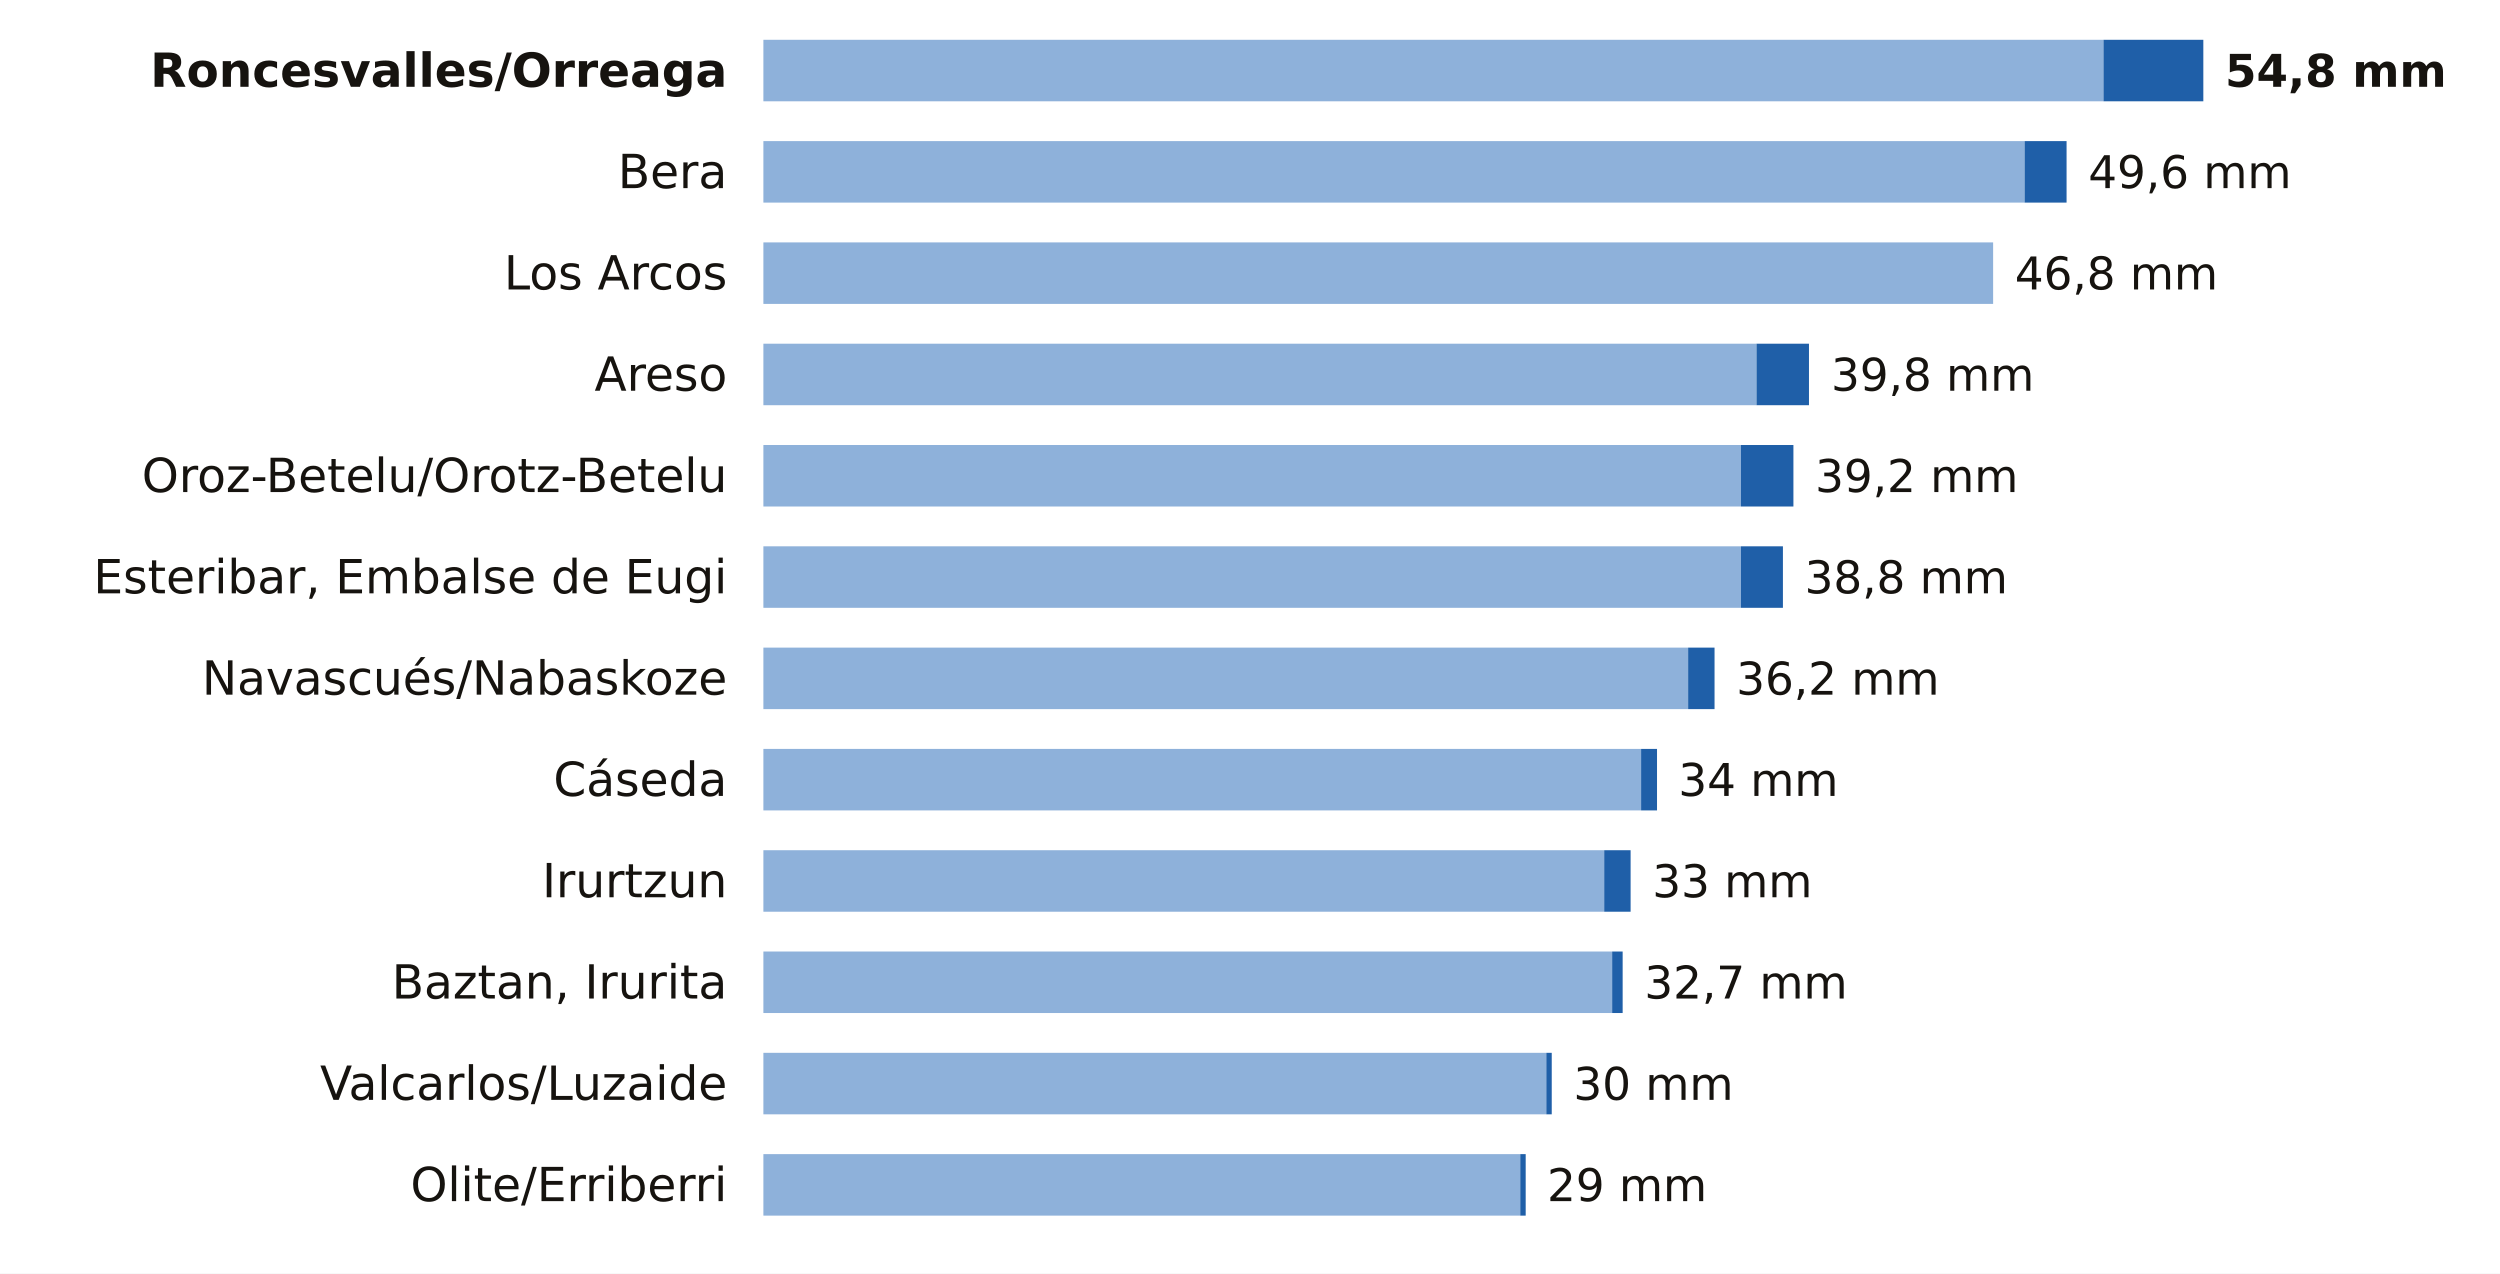
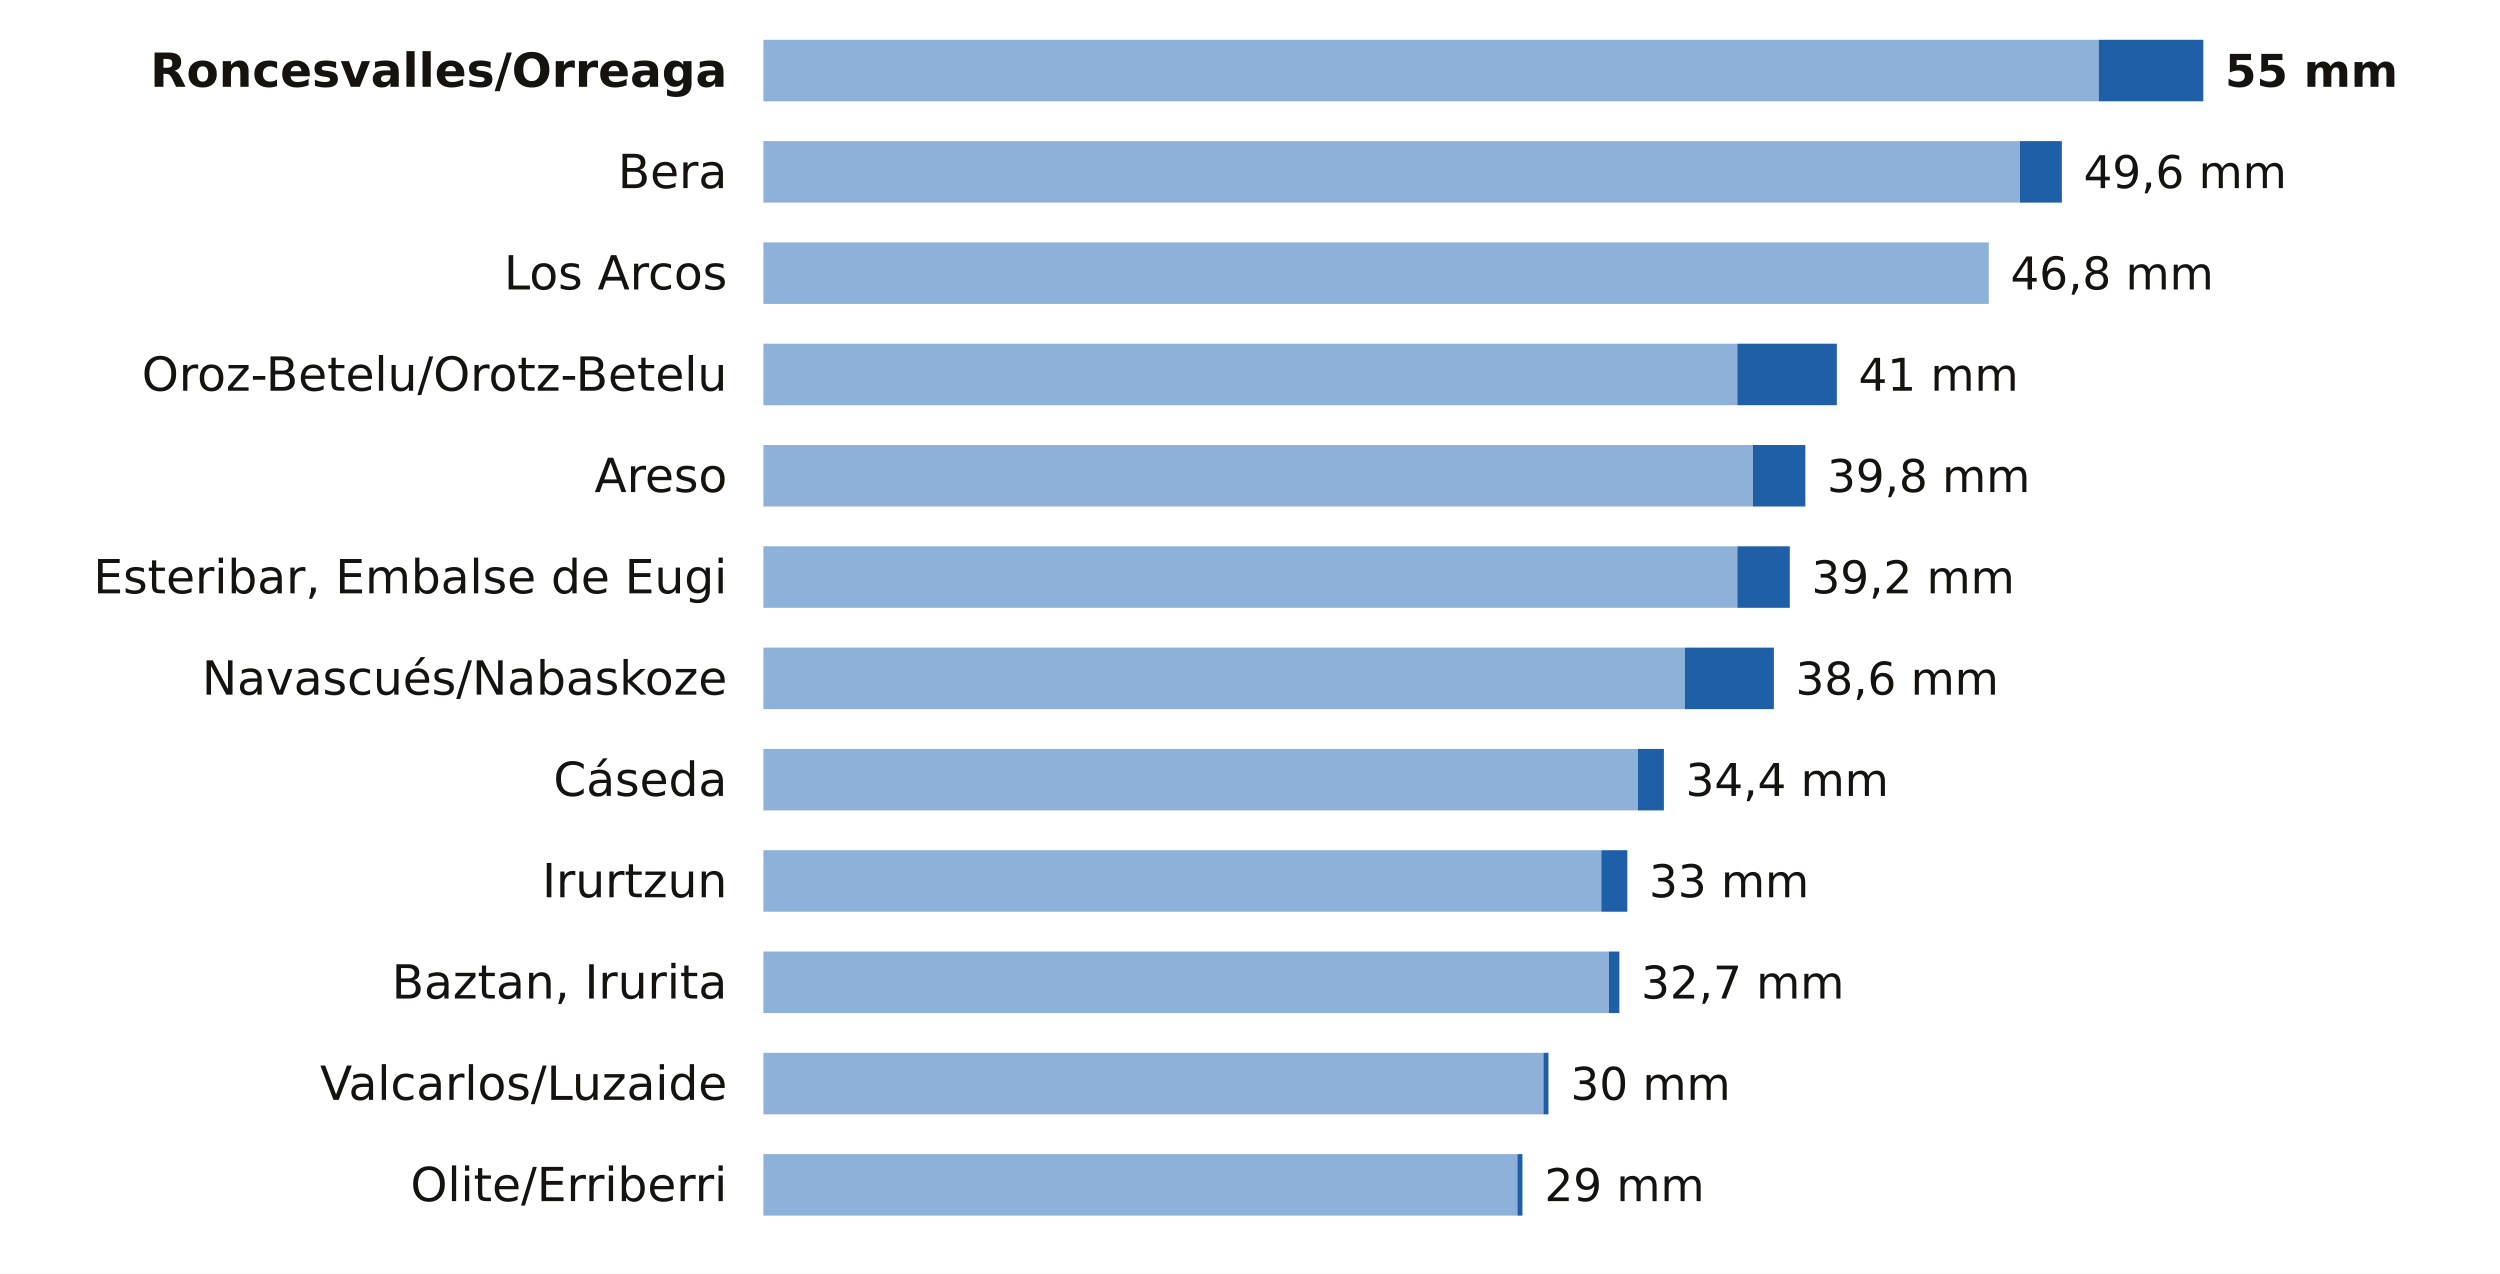
<svg xmlns="http://www.w3.org/2000/svg" viewBox="0 0 691 352" width="691" height="352" role="img" aria-label="La lluvia de los últimos 7 días en las estaciones de AEMET de Navarra">
  <rect width="691" height="352" fill="#FFFFFF" />
  <text x="201.0" y="24.0" font-size="13" fill="#16130F" text-anchor="end" font-weight="600" font-family="Public Sans, DejaVu Sans, Arial, sans-serif">Roncesvalles/Orreaga</text>
-   <rect x="211" y="11" width="370.4" height="17" fill="#8EB1DA" />
-   <rect x="581.4" y="11" width="27.6" height="17" fill="#1F5FA8" />
-   <text x="615.0" y="24.0" font-size="12.5" fill="#16130F" text-anchor="start" font-weight="700" font-family="Public Sans, DejaVu Sans, Arial, sans-serif">54,8 mm</text>
+   <rect x="211" y="11" width="369.1" height="17" fill="#8EB1DA" />
+   <rect x="580.1" y="11" width="28.9" height="17" fill="#1F5FA8" />
+   <text x="615.0" y="24.0" font-size="12.5" fill="#16130F" text-anchor="start" font-weight="700" font-family="Public Sans, DejaVu Sans, Arial, sans-serif">55 mm</text>
  <text x="201.0" y="52.0" font-size="13" fill="#16130F" text-anchor="end" font-weight="400" font-family="Public Sans, DejaVu Sans, Arial, sans-serif">Bera</text>
-   <rect x="211" y="39" width="348.6" height="17" fill="#8EB1DA" />
-   <rect x="559.6" y="39" width="11.6" height="17" fill="#1F5FA8" />
-   <text x="577.2" y="52.0" font-size="12.5" fill="#16130F" text-anchor="start" font-weight="500" font-family="Public Sans, DejaVu Sans, Arial, sans-serif">49,6 mm</text>
+   <rect x="211" y="39" width="347.3" height="17" fill="#8EB1DA" />
+   <rect x="558.3" y="39" width="11.6" height="17" fill="#1F5FA8" />
+   <text x="575.9" y="52.0" font-size="12.5" fill="#16130F" text-anchor="start" font-weight="500" font-family="Public Sans, DejaVu Sans, Arial, sans-serif">49,6 mm</text>
  <text x="201.0" y="80.0" font-size="13" fill="#16130F" text-anchor="end" font-weight="400" font-family="Public Sans, DejaVu Sans, Arial, sans-serif">Los Arcos</text>
-   <rect x="211" y="67" width="339.9" height="17" fill="#8EB1DA" />
-   <text x="556.9" y="80.0" font-size="12.5" fill="#16130F" text-anchor="start" font-weight="500" font-family="Public Sans, DejaVu Sans, Arial, sans-serif">46,8 mm</text>
-   <text x="201.0" y="108.0" font-size="13" fill="#16130F" text-anchor="end" font-weight="400" font-family="Public Sans, DejaVu Sans, Arial, sans-serif">Areso</text>
-   <rect x="211" y="95" width="274.5" height="17" fill="#8EB1DA" />
-   <rect x="485.5" y="95" width="14.5" height="17" fill="#1F5FA8" />
-   <text x="506.1" y="108.0" font-size="12.5" fill="#16130F" text-anchor="start" font-weight="500" font-family="Public Sans, DejaVu Sans, Arial, sans-serif">39,8 mm</text>
-   <text x="201.0" y="136.0" font-size="13" fill="#16130F" text-anchor="end" font-weight="400" font-family="Public Sans, DejaVu Sans, Arial, sans-serif">Oroz-Betelu/Orotz-Betelu</text>
-   <rect x="211" y="123" width="270.2" height="17" fill="#8EB1DA" />
-   <rect x="481.2" y="123" width="14.5" height="17" fill="#1F5FA8" />
-   <text x="501.7" y="136.0" font-size="12.5" fill="#16130F" text-anchor="start" font-weight="500" font-family="Public Sans, DejaVu Sans, Arial, sans-serif">39,2 mm</text>
+   <rect x="211" y="67" width="338.7" height="17" fill="#8EB1DA" />
+   <text x="555.7" y="80.0" font-size="12.5" fill="#16130F" text-anchor="start" font-weight="500" font-family="Public Sans, DejaVu Sans, Arial, sans-serif">46,8 mm</text>
+   <text x="201.0" y="108.0" font-size="13" fill="#16130F" text-anchor="end" font-weight="400" font-family="Public Sans, DejaVu Sans, Arial, sans-serif">Oroz-Betelu/Orotz-Betelu</text>
+   <rect x="211" y="95" width="269.2" height="17" fill="#8EB1DA" />
+   <rect x="480.2" y="95" width="27.5" height="17" fill="#1F5FA8" />
+   <text x="513.7" y="108.0" font-size="12.5" fill="#16130F" text-anchor="start" font-weight="500" font-family="Public Sans, DejaVu Sans, Arial, sans-serif">41 mm</text>
+   <text x="201.0" y="136.0" font-size="13" fill="#16130F" text-anchor="end" font-weight="400" font-family="Public Sans, DejaVu Sans, Arial, sans-serif">Areso</text>
+   <rect x="211" y="123" width="273.5" height="17" fill="#8EB1DA" />
+   <rect x="484.5" y="123" width="14.5" height="17" fill="#1F5FA8" />
+   <text x="505.0" y="136.0" font-size="12.5" fill="#16130F" text-anchor="start" font-weight="500" font-family="Public Sans, DejaVu Sans, Arial, sans-serif">39,8 mm</text>
  <text x="201.0" y="164.0" font-size="13" fill="#16130F" text-anchor="end" font-weight="400" font-family="Public Sans, DejaVu Sans, Arial, sans-serif">Esteribar, Embalse de Eugi</text>
-   <rect x="211" y="151" width="270.2" height="17" fill="#8EB1DA" />
-   <rect x="481.2" y="151" width="11.6" height="17" fill="#1F5FA8" />
-   <text x="498.8" y="164.0" font-size="12.5" fill="#16130F" text-anchor="start" font-weight="500" font-family="Public Sans, DejaVu Sans, Arial, sans-serif">38,8 mm</text>
+   <rect x="211" y="151" width="269.2" height="17" fill="#8EB1DA" />
+   <rect x="480.2" y="151" width="14.5" height="17" fill="#1F5FA8" />
+   <text x="500.7" y="164.0" font-size="12.5" fill="#16130F" text-anchor="start" font-weight="500" font-family="Public Sans, DejaVu Sans, Arial, sans-serif">39,2 mm</text>
  <text x="201.0" y="192.0" font-size="13" fill="#16130F" text-anchor="end" font-weight="400" font-family="Public Sans, DejaVu Sans, Arial, sans-serif">Navascués/Nabaskoze</text>
-   <rect x="211" y="179" width="255.6" height="17" fill="#8EB1DA" />
-   <rect x="466.6" y="179" width="7.3" height="17" fill="#1F5FA8" />
-   <text x="479.9" y="192.0" font-size="12.5" fill="#16130F" text-anchor="start" font-weight="500" font-family="Public Sans, DejaVu Sans, Arial, sans-serif">36,2 mm</text>
+   <rect x="211" y="179" width="254.7" height="17" fill="#8EB1DA" />
+   <rect x="465.7" y="179" width="24.6" height="17" fill="#1F5FA8" />
+   <text x="496.3" y="192.0" font-size="12.5" fill="#16130F" text-anchor="start" font-weight="500" font-family="Public Sans, DejaVu Sans, Arial, sans-serif">38,6 mm</text>
  <text x="201.0" y="220.0" font-size="13" fill="#16130F" text-anchor="end" font-weight="400" font-family="Public Sans, DejaVu Sans, Arial, sans-serif">Cáseda</text>
-   <rect x="211" y="207" width="242.6" height="17" fill="#8EB1DA" />
-   <rect x="453.6" y="207" width="4.4" height="17" fill="#1F5FA8" />
-   <text x="463.9" y="220.0" font-size="12.5" fill="#16130F" text-anchor="start" font-weight="500" font-family="Public Sans, DejaVu Sans, Arial, sans-serif">34 mm</text>
+   <rect x="211" y="207" width="241.7" height="17" fill="#8EB1DA" />
+   <rect x="452.7" y="207" width="7.2" height="17" fill="#1F5FA8" />
+   <text x="465.9" y="220.0" font-size="12.5" fill="#16130F" text-anchor="start" font-weight="500" font-family="Public Sans, DejaVu Sans, Arial, sans-serif">34,4 mm</text>
  <text x="201.0" y="248.0" font-size="13" fill="#16130F" text-anchor="end" font-weight="400" font-family="Public Sans, DejaVu Sans, Arial, sans-serif">Irurtzun</text>
-   <rect x="211" y="235" width="232.4" height="17" fill="#8EB1DA" />
-   <rect x="443.4" y="235" width="7.3" height="17" fill="#1F5FA8" />
-   <text x="456.7" y="248.0" font-size="12.5" fill="#16130F" text-anchor="start" font-weight="500" font-family="Public Sans, DejaVu Sans, Arial, sans-serif">33 mm</text>
+   <rect x="211" y="235" width="231.6" height="17" fill="#8EB1DA" />
+   <rect x="442.6" y="235" width="7.2" height="17" fill="#1F5FA8" />
+   <text x="455.8" y="248.0" font-size="12.5" fill="#16130F" text-anchor="start" font-weight="500" font-family="Public Sans, DejaVu Sans, Arial, sans-serif">33 mm</text>
  <text x="201.0" y="276.0" font-size="13" fill="#16130F" text-anchor="end" font-weight="400" font-family="Public Sans, DejaVu Sans, Arial, sans-serif">Baztan, Irurita</text>
-   <rect x="211" y="263" width="234.6" height="17" fill="#8EB1DA" />
-   <rect x="445.6" y="263" width="2.9" height="17" fill="#1F5FA8" />
-   <text x="454.5" y="276.0" font-size="12.5" fill="#16130F" text-anchor="start" font-weight="500" font-family="Public Sans, DejaVu Sans, Arial, sans-serif">32,7 mm</text>
+   <rect x="211" y="263" width="233.7" height="17" fill="#8EB1DA" />
+   <rect x="444.7" y="263" width="2.9" height="17" fill="#1F5FA8" />
+   <text x="453.6" y="276.0" font-size="12.5" fill="#16130F" text-anchor="start" font-weight="500" font-family="Public Sans, DejaVu Sans, Arial, sans-serif">32,7 mm</text>
  <text x="201.0" y="304.0" font-size="13" fill="#16130F" text-anchor="end" font-weight="400" font-family="Public Sans, DejaVu Sans, Arial, sans-serif">Valcarlos/Luzaide</text>
-   <rect x="211" y="291" width="216.4" height="17" fill="#8EB1DA" />
-   <rect x="427.4" y="291" width="1.5" height="17" fill="#1F5FA8" />
-   <text x="434.9" y="304.0" font-size="12.5" fill="#16130F" text-anchor="start" font-weight="500" font-family="Public Sans, DejaVu Sans, Arial, sans-serif">30 mm</text>
+   <rect x="211" y="291" width="215.6" height="17" fill="#8EB1DA" />
+   <rect x="426.6" y="291" width="1.4" height="17" fill="#1F5FA8" />
+   <text x="434.1" y="304.0" font-size="12.5" fill="#16130F" text-anchor="start" font-weight="500" font-family="Public Sans, DejaVu Sans, Arial, sans-serif">30 mm</text>
  <text x="201.0" y="332.0" font-size="13" fill="#16130F" text-anchor="end" font-weight="400" font-family="Public Sans, DejaVu Sans, Arial, sans-serif">Olite/Erriberri</text>
-   <rect x="211" y="319" width="209.2" height="17" fill="#8EB1DA" />
-   <rect x="420.2" y="319" width="1.5" height="17" fill="#1F5FA8" />
-   <text x="427.6" y="332.0" font-size="12.5" fill="#16130F" text-anchor="start" font-weight="500" font-family="Public Sans, DejaVu Sans, Arial, sans-serif">29 mm</text>
+   <rect x="211" y="319" width="208.4" height="17" fill="#8EB1DA" />
+   <rect x="419.4" y="319" width="1.4" height="17" fill="#1F5FA8" />
+   <text x="426.9" y="332.0" font-size="12.5" fill="#16130F" text-anchor="start" font-weight="500" font-family="Public Sans, DejaVu Sans, Arial, sans-serif">29 mm</text>
</svg>
